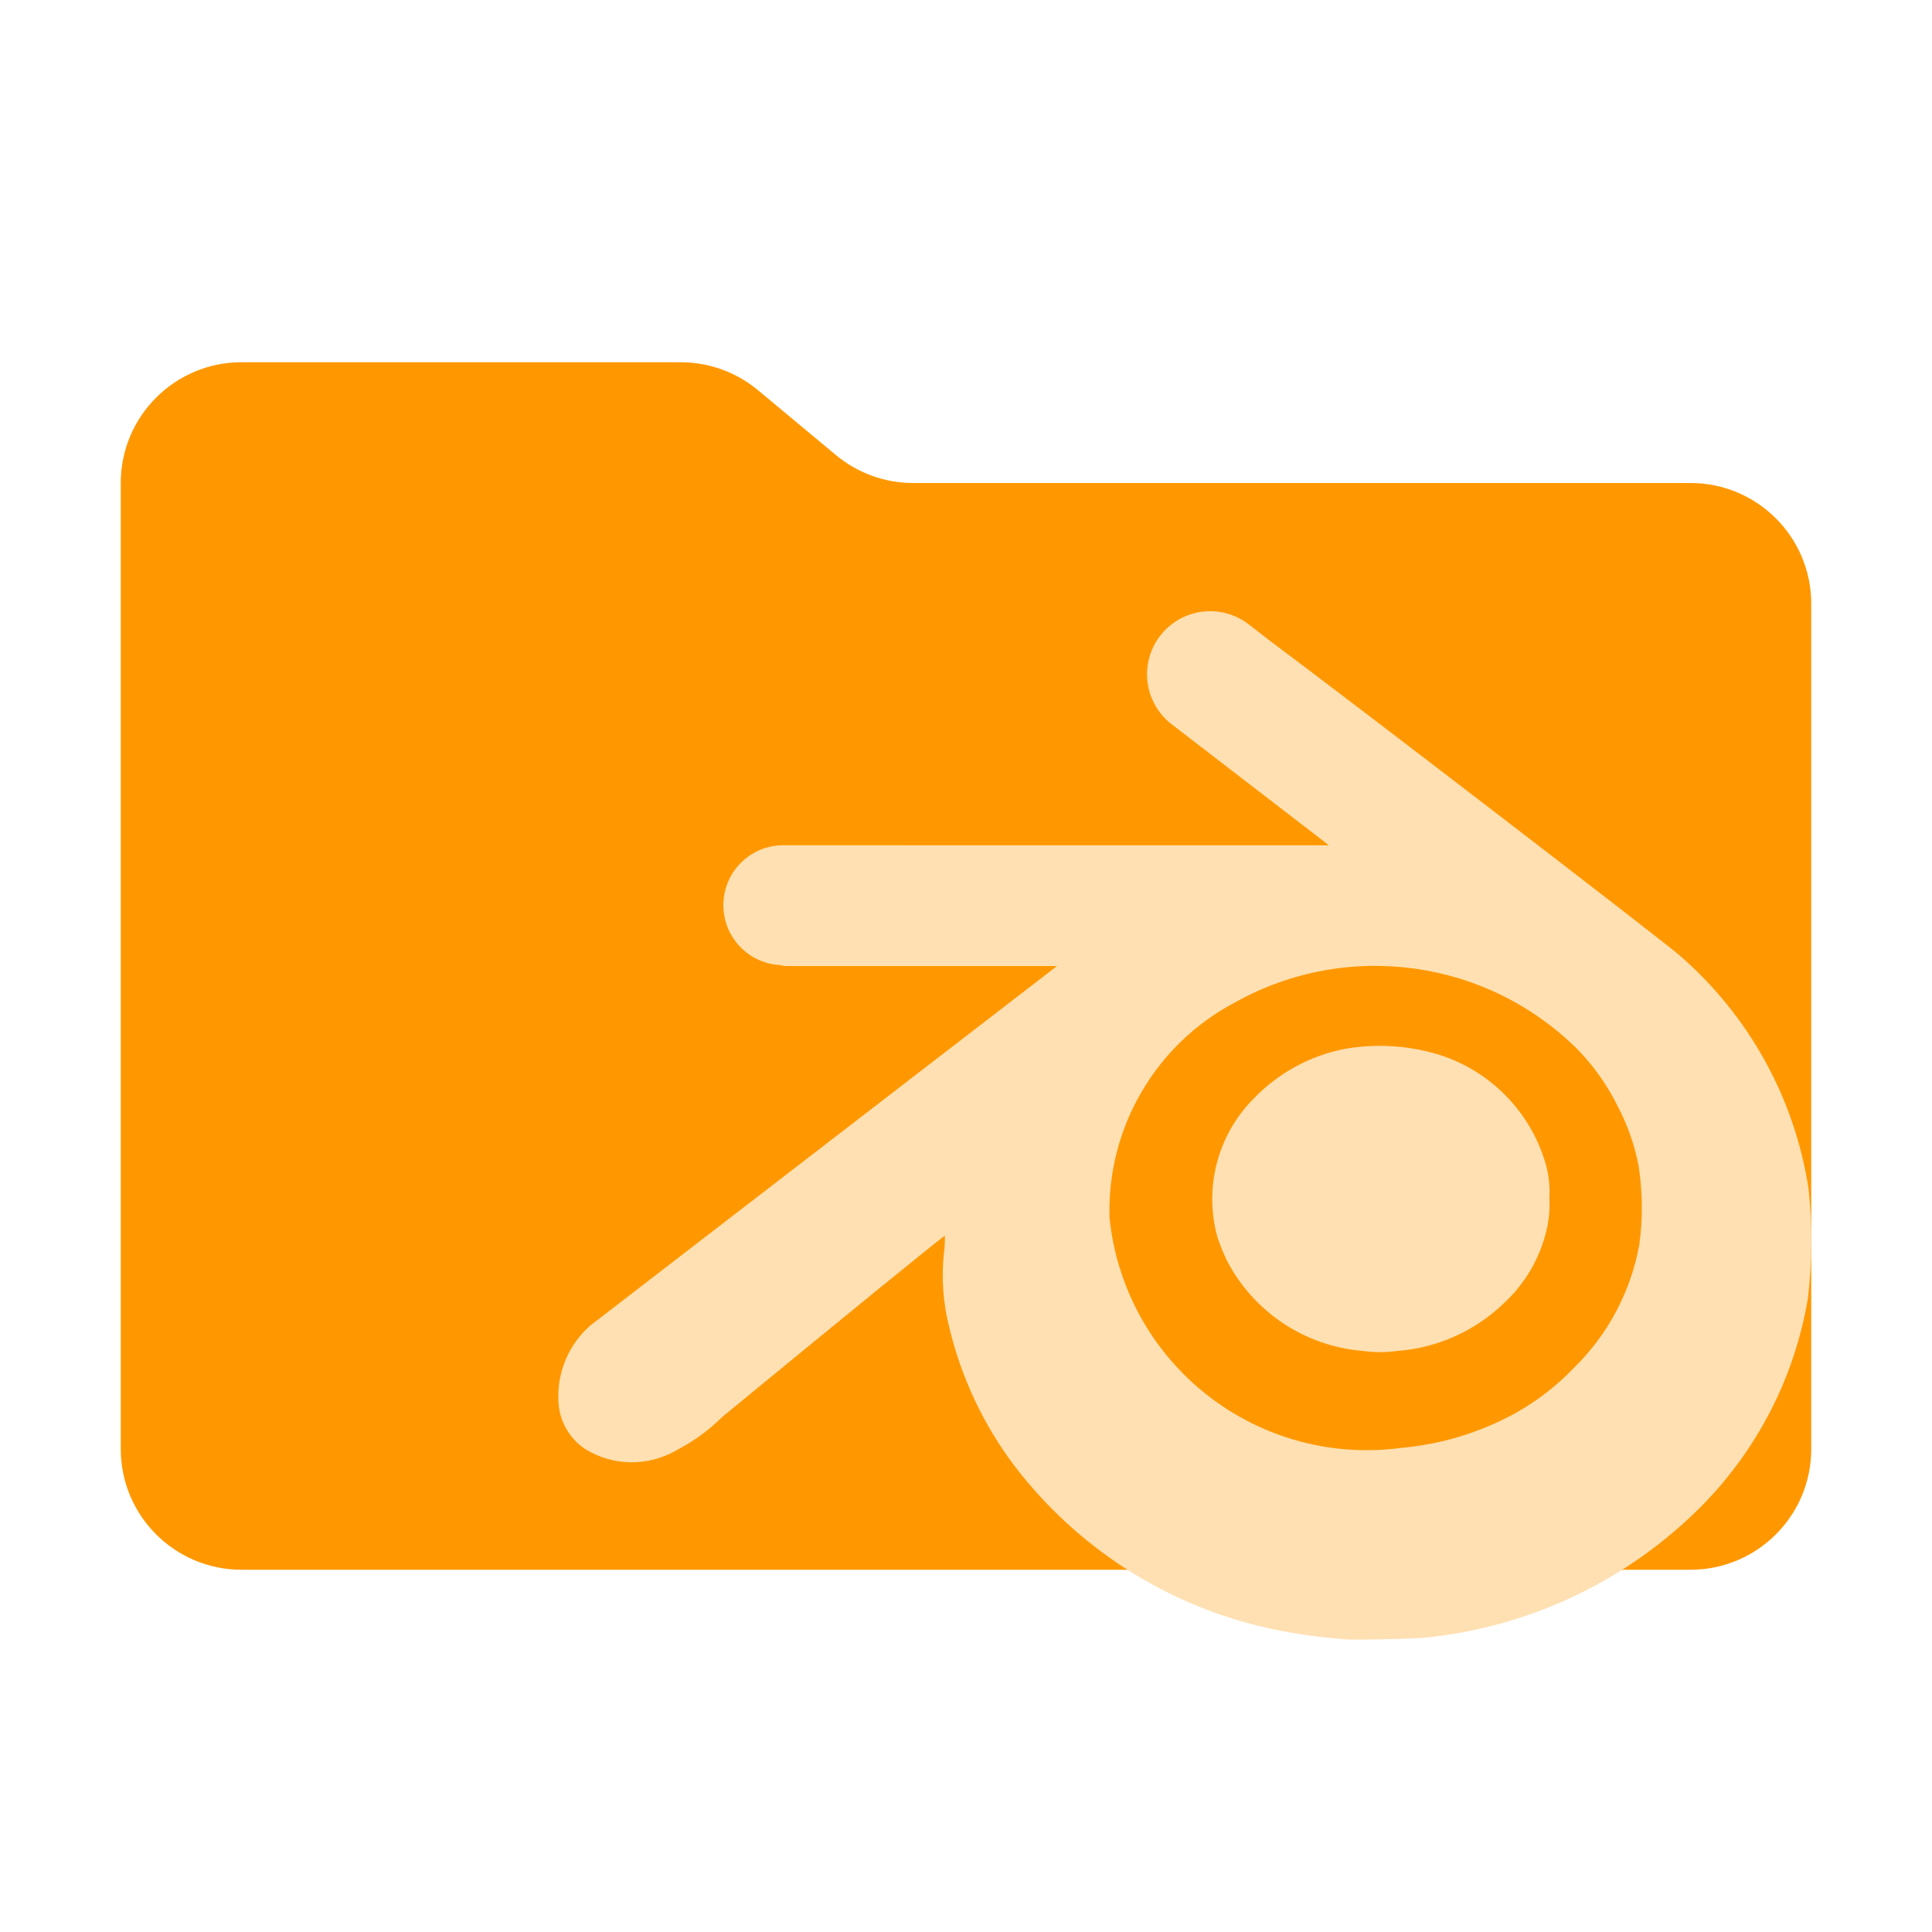
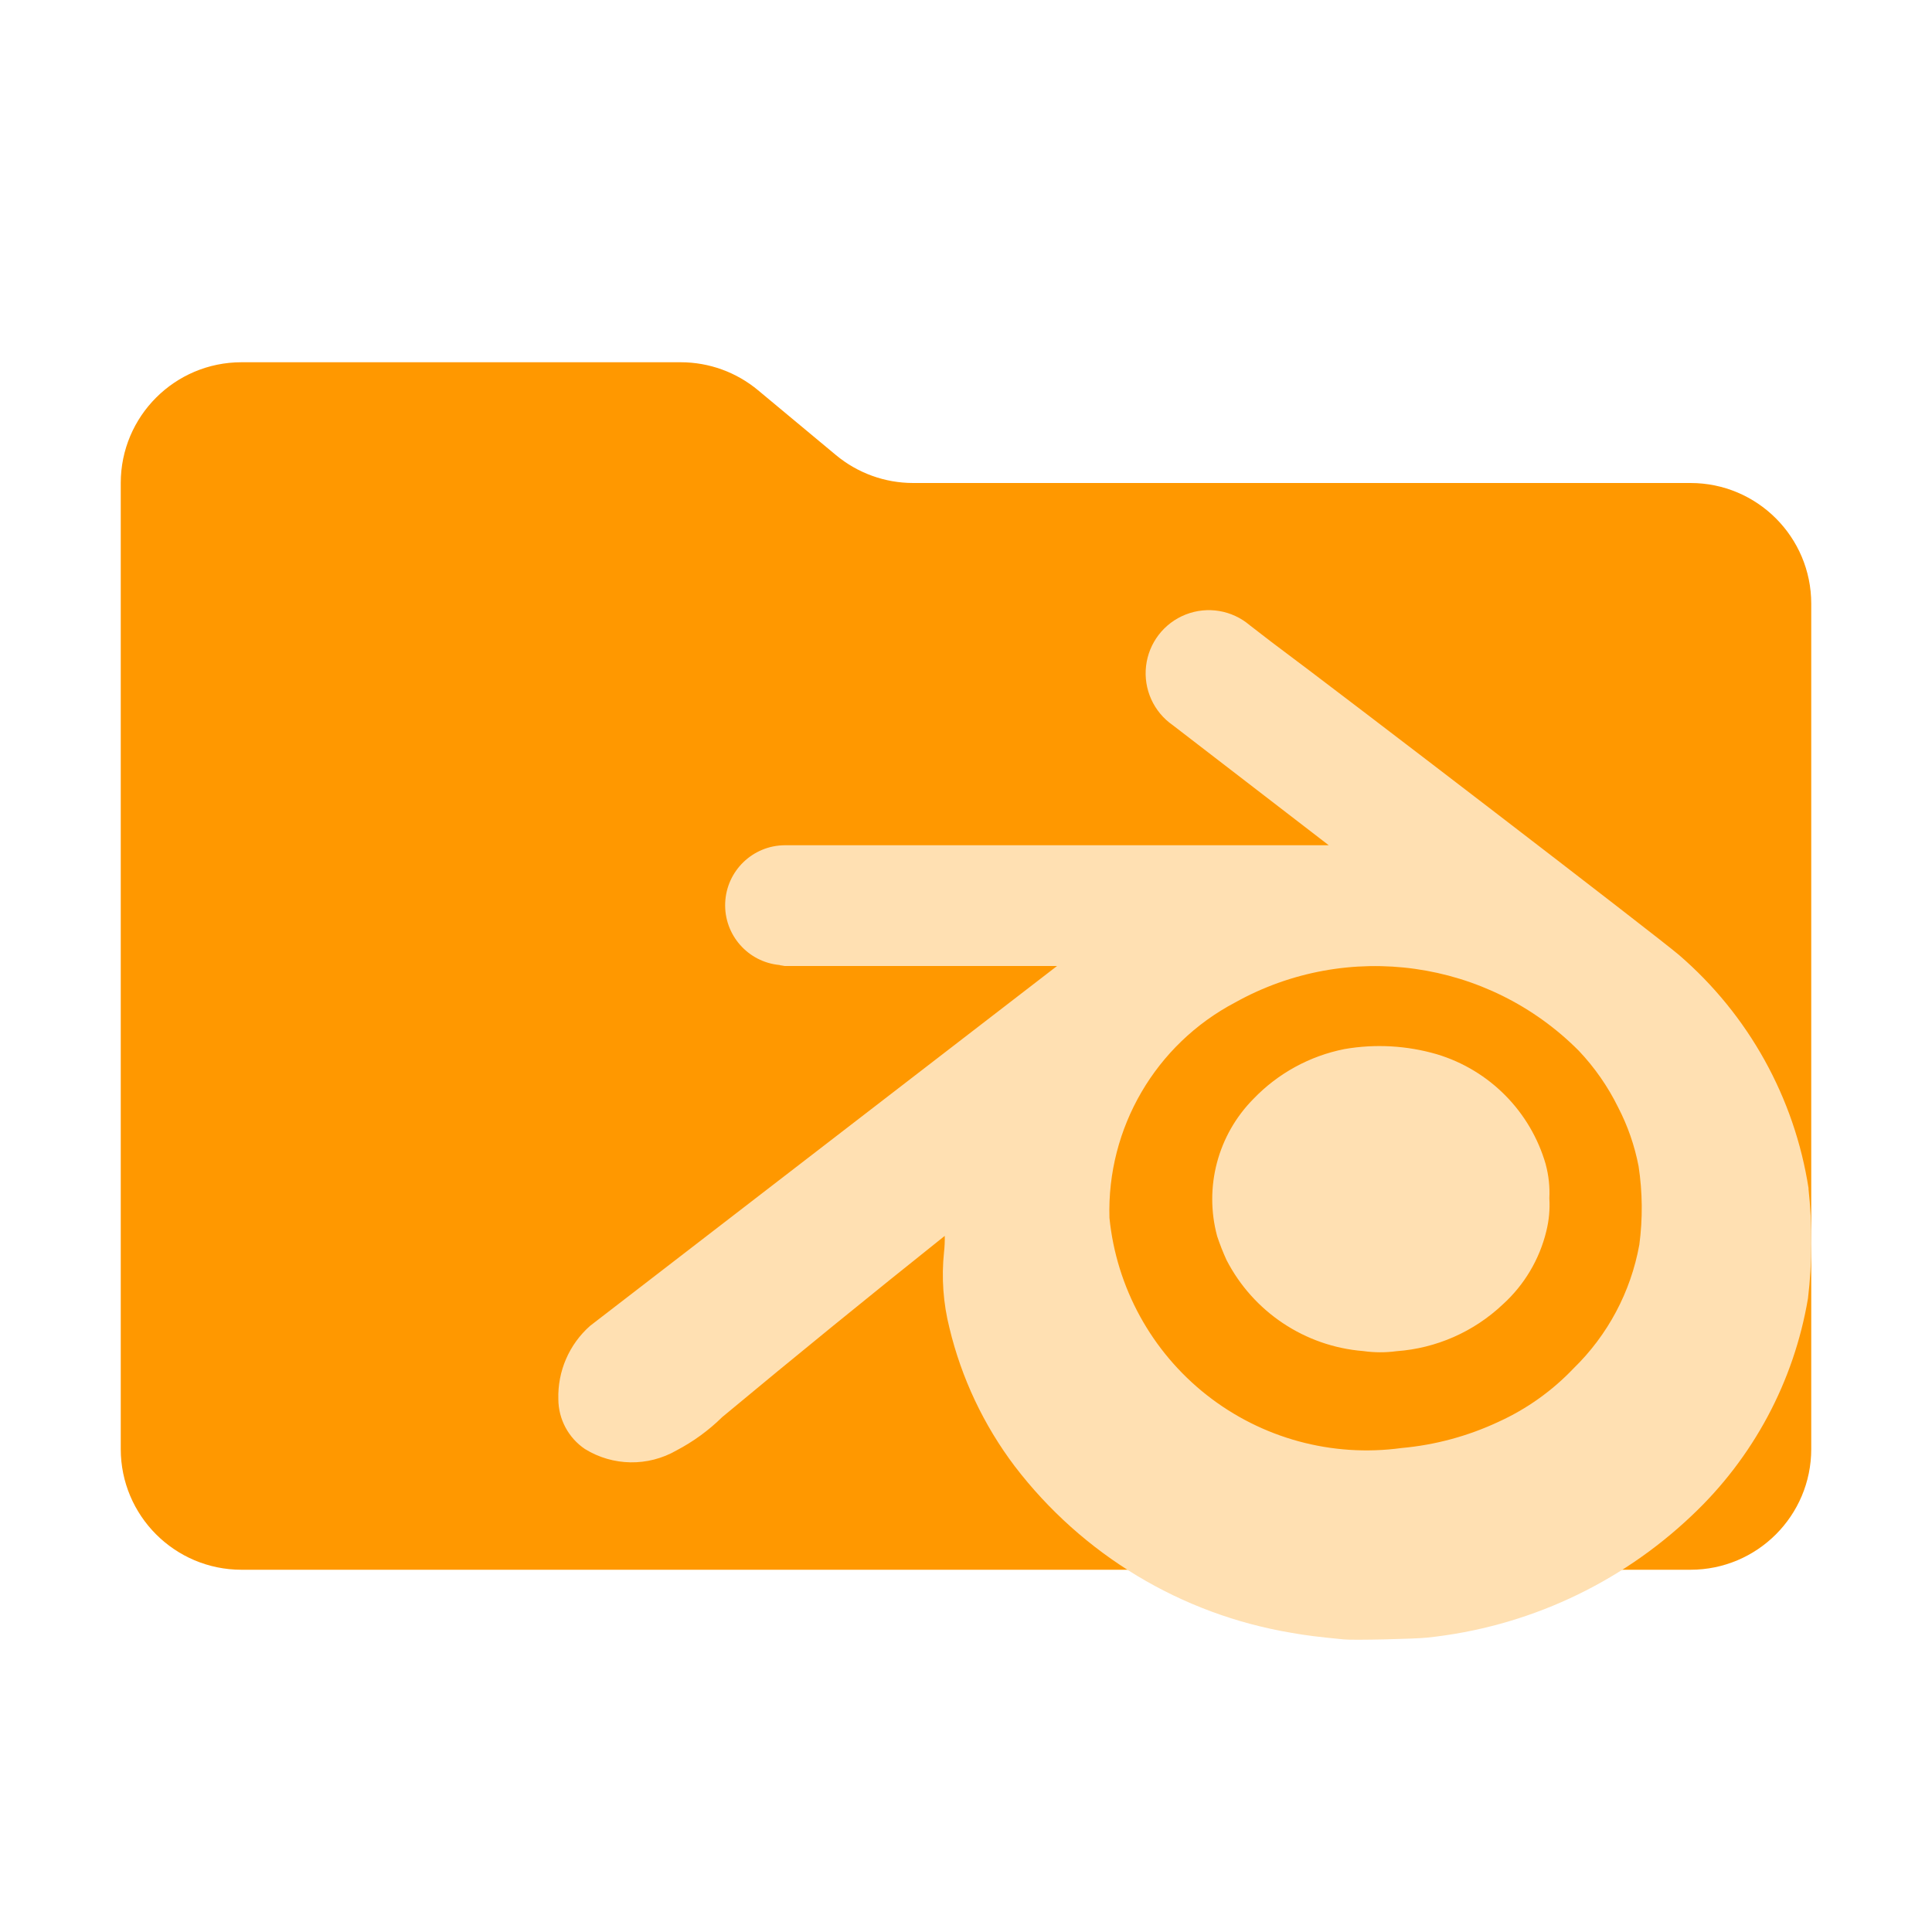
- <svg xmlns="http://www.w3.org/2000/svg" viewBox="0 0 32 32">
-   <path fill="#ff9800" d="m13.844 7.536-1.288-1.072A2 2 0 0 0 11.276 6H4a2 2 0 0 0-2 2v16a2 2 0 0 0 2 2h24a2 2 0 0 0 2-2V10a2 2 0 0 0-2-2H15.124a2 2 0 0 1-1.28-.464" />
-   <path fill="#ffe0b2" d="M29.955 19.686a6.4 6.4 0 0 0-2.146-3.87c-.377-.321-5.496-4.25-6.75-5.184l-.358-.276a1.045 1.045 0 1 0-1.274 1.656l2.52 1.939.062.05L12.996 14a.993.993 0 0 0-.081 1.984l.006.003.031.004c.016 0 .028.009.044.009h.068l.03.001h4.413l-7.734 5.957a1.56 1.56 0 0 0-.525 1.215 1 1 0 0 0 .44.825 1.47 1.47 0 0 0 1.516.023 3.1 3.1 0 0 0 .761-.554c2.098-1.725 3.674-3.008 3.684-2.999a1.5 1.5 0 0 1-.013.267 3.5 3.5 0 0 0 .089 1.259 6.2 6.2 0 0 0 1.08 2.288 7.28 7.28 0 0 0 4.58 2.76c.252.044.426.066.875.11.161.016 1.184-.008 1.379-.031a7.5 7.5 0 0 0 4.382-2.018 6.4 6.4 0 0 0 1.924-3.6 8.2 8.2 0 0 0 .01-1.817m-2.803.93a3.8 3.8 0 0 1-1.091 2.048 4.1 4.1 0 0 1-1.237.882 4.8 4.8 0 0 1-1.611.435 4.283 4.283 0 0 1-4.836-3.811 3.9 3.9 0 0 1 2.082-3.569 4.754 4.754 0 0 1 5.692.802 3.7 3.7 0 0 1 .65.933 3.5 3.5 0 0 1 .34.978 4.5 4.5 0 0 1 .011 1.303m-1.549-1.334a1.7 1.7 0 0 1 .059.56 1.8 1.8 0 0 1-.05.546 2.4 2.4 0 0 1-.724 1.216 2.85 2.85 0 0 1-1.758.772 2 2 0 0 1-.55-.001 2.79 2.79 0 0 1-2.265-1.51 3 3 0 0 1-.155-.392 2.36 2.36 0 0 1 .603-2.276 2.85 2.85 0 0 1 1.505-.824 3.36 3.36 0 0 1 1.532.085 2.68 2.68 0 0 1 1.803 1.824" />
+ <svg xmlns="http://www.w3.org/2000/svg" viewBox="0 0 16 16">
+   <path id="folder" fill="#ff9800" d="m6.922 3.768-.644-.536A1 1 0 0 0 5.638 3H2a1 1 0 0 0-1 1v8a1 1 0 0 0 1 1h12a1 1 0 0 0 1-1V5a1 1 0 0 0-1-1H7.562a1 1 0 0 1-.64-.232" />
+   <path id="motive" fill="#ffe0b2" d="M14.978 9.843a3.2 3.2 0 0 0-1.074-1.935c-.188-.16-2.748-2.125-3.375-2.592l-.179-.138a.523.523 0 1 0-.637.828l1.26.97.031.024H6.498a.497.497 0 0 0-.04.992l.003.002.015.002.022.004h2.256l-3.867 2.98a.78.78 0 0 0-.263.608.5.5 0 0 0 .22.412.74.74 0 0 0 .758.012 1.6 1.6 0 0 0 .38-.277 116 116 0 0 1 1.842-1.5 1 1 0 0 1-.006.134 1.8 1.8 0 0 0 .045.629 3.1 3.1 0 0 0 .54 1.144 3.64 3.64 0 0 0 2.29 1.38c.125.022.212.033.437.055.08.008.592-.004.69-.015a3.75 3.75 0 0 0 2.19-1.01 3.2 3.2 0 0 0 .963-1.8 4 4 0 0 0 .004-.908m-1.401.465a1.9 1.9 0 0 1-.545 1.024 2 2 0 0 1-.619.441 2.4 2.4 0 0 1-.806.218 2.14 2.14 0 0 1-2.418-1.906 1.95 1.95 0 0 1 1.041-1.784 2.38 2.38 0 0 1 2.846.4 1.9 1.9 0 0 1 .325.467 1.8 1.8 0 0 1 .17.489 2.3 2.3 0 0 1 .006.652m-.775-.667a.9.9 0 0 1 .03.28.9.9 0 0 1-.025.273 1.2 1.2 0 0 1-.362.608 1.43 1.43 0 0 1-.879.386 1 1 0 0 1-.275-.001 1.4 1.4 0 0 1-1.133-.755 2 2 0 0 1-.077-.196 1.18 1.18 0 0 1 .301-1.138 1.43 1.43 0 0 1 .753-.412 1.7 1.7 0 0 1 .766.043 1.34 1.34 0 0 1 .901.911" />
</svg>
